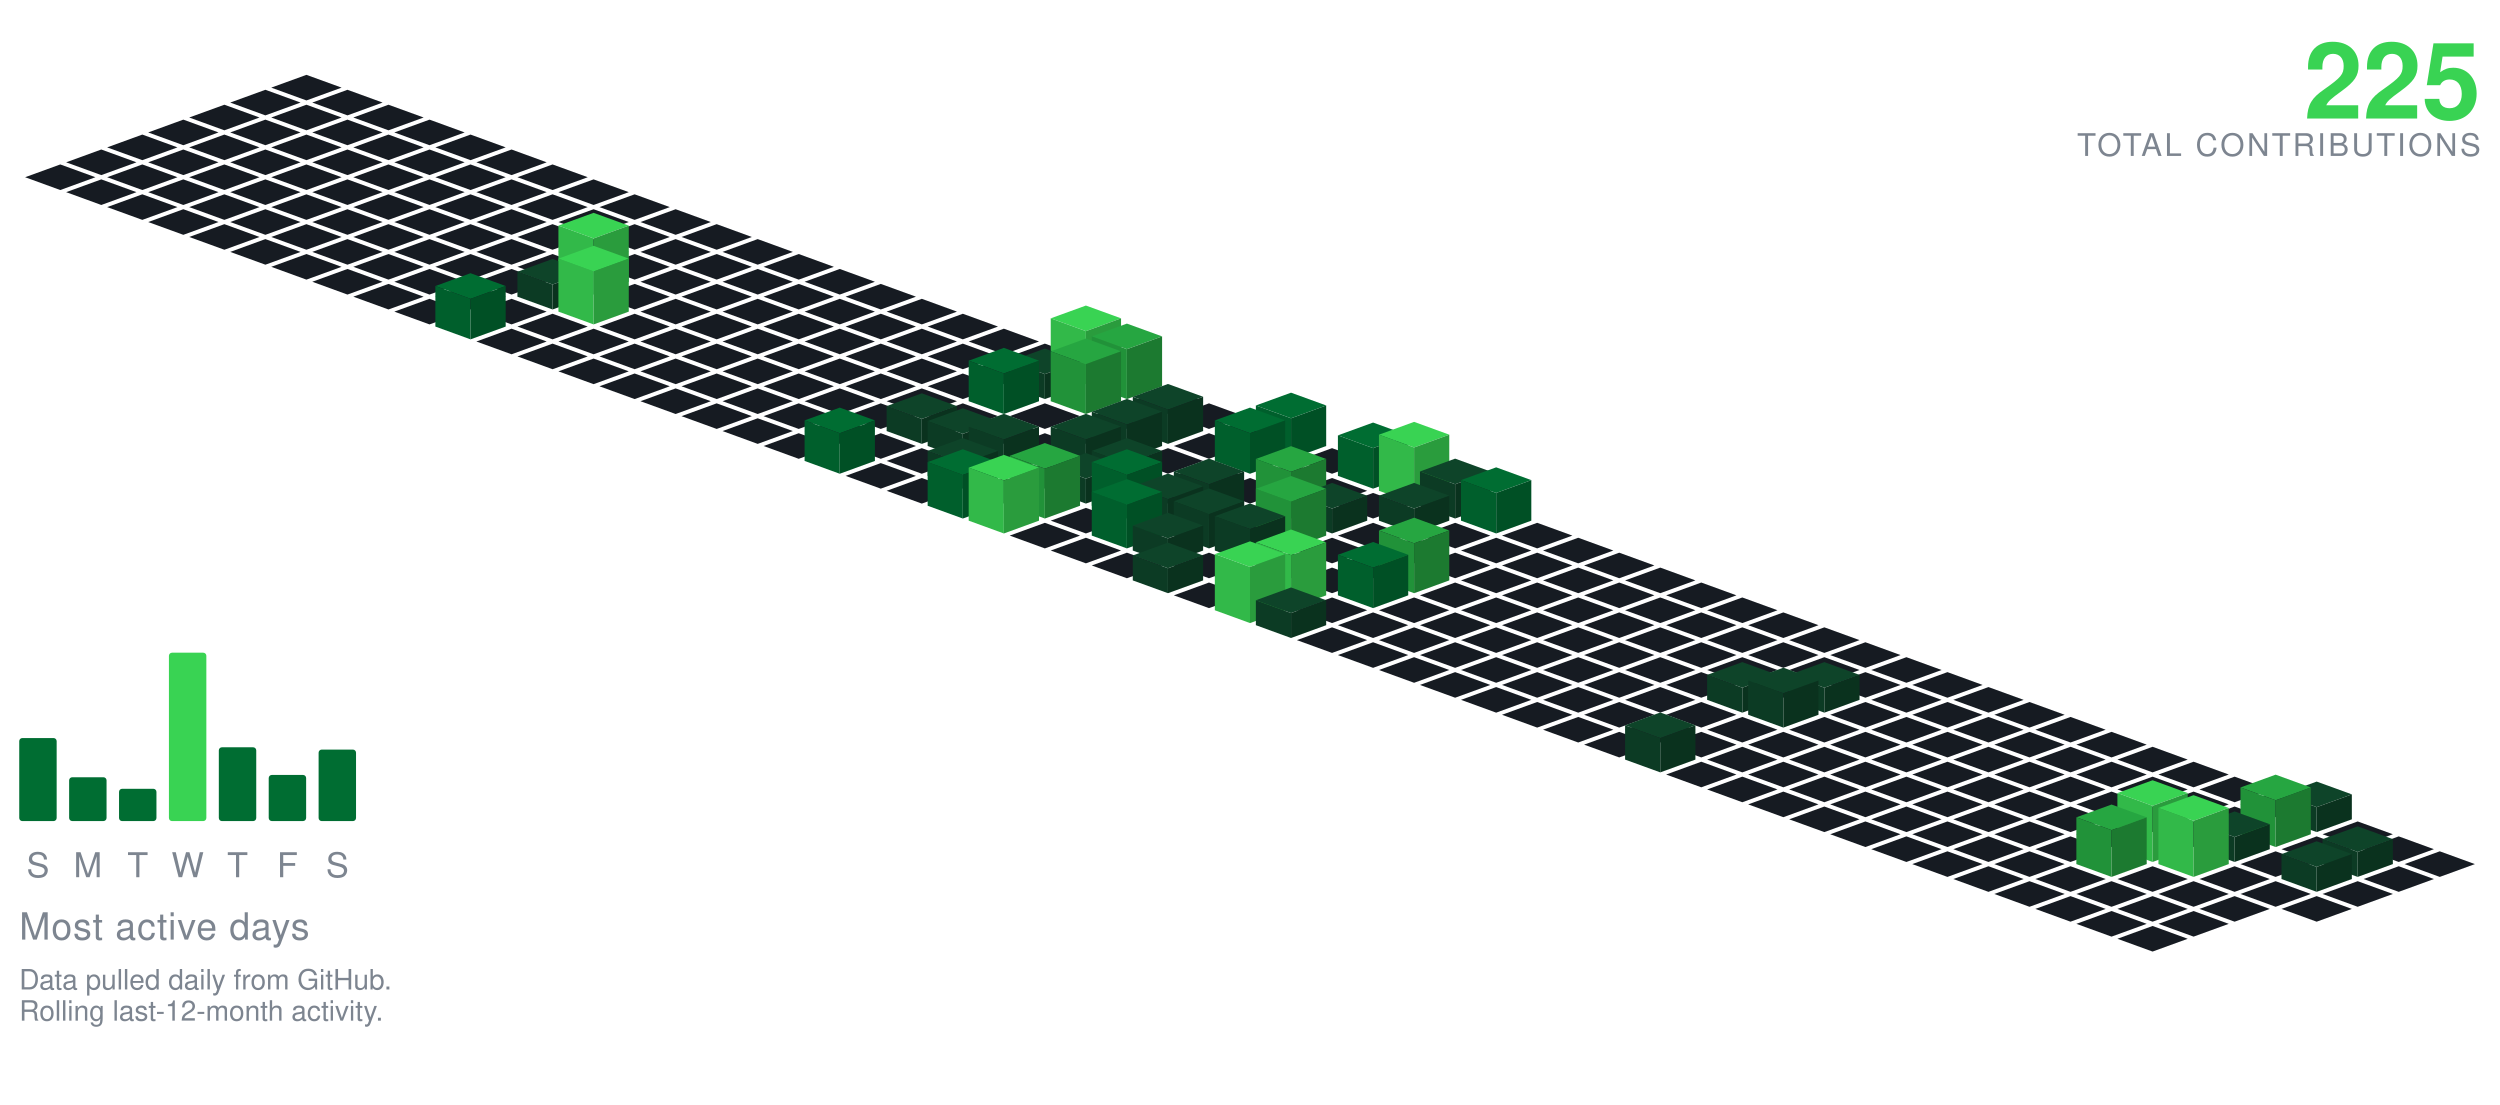
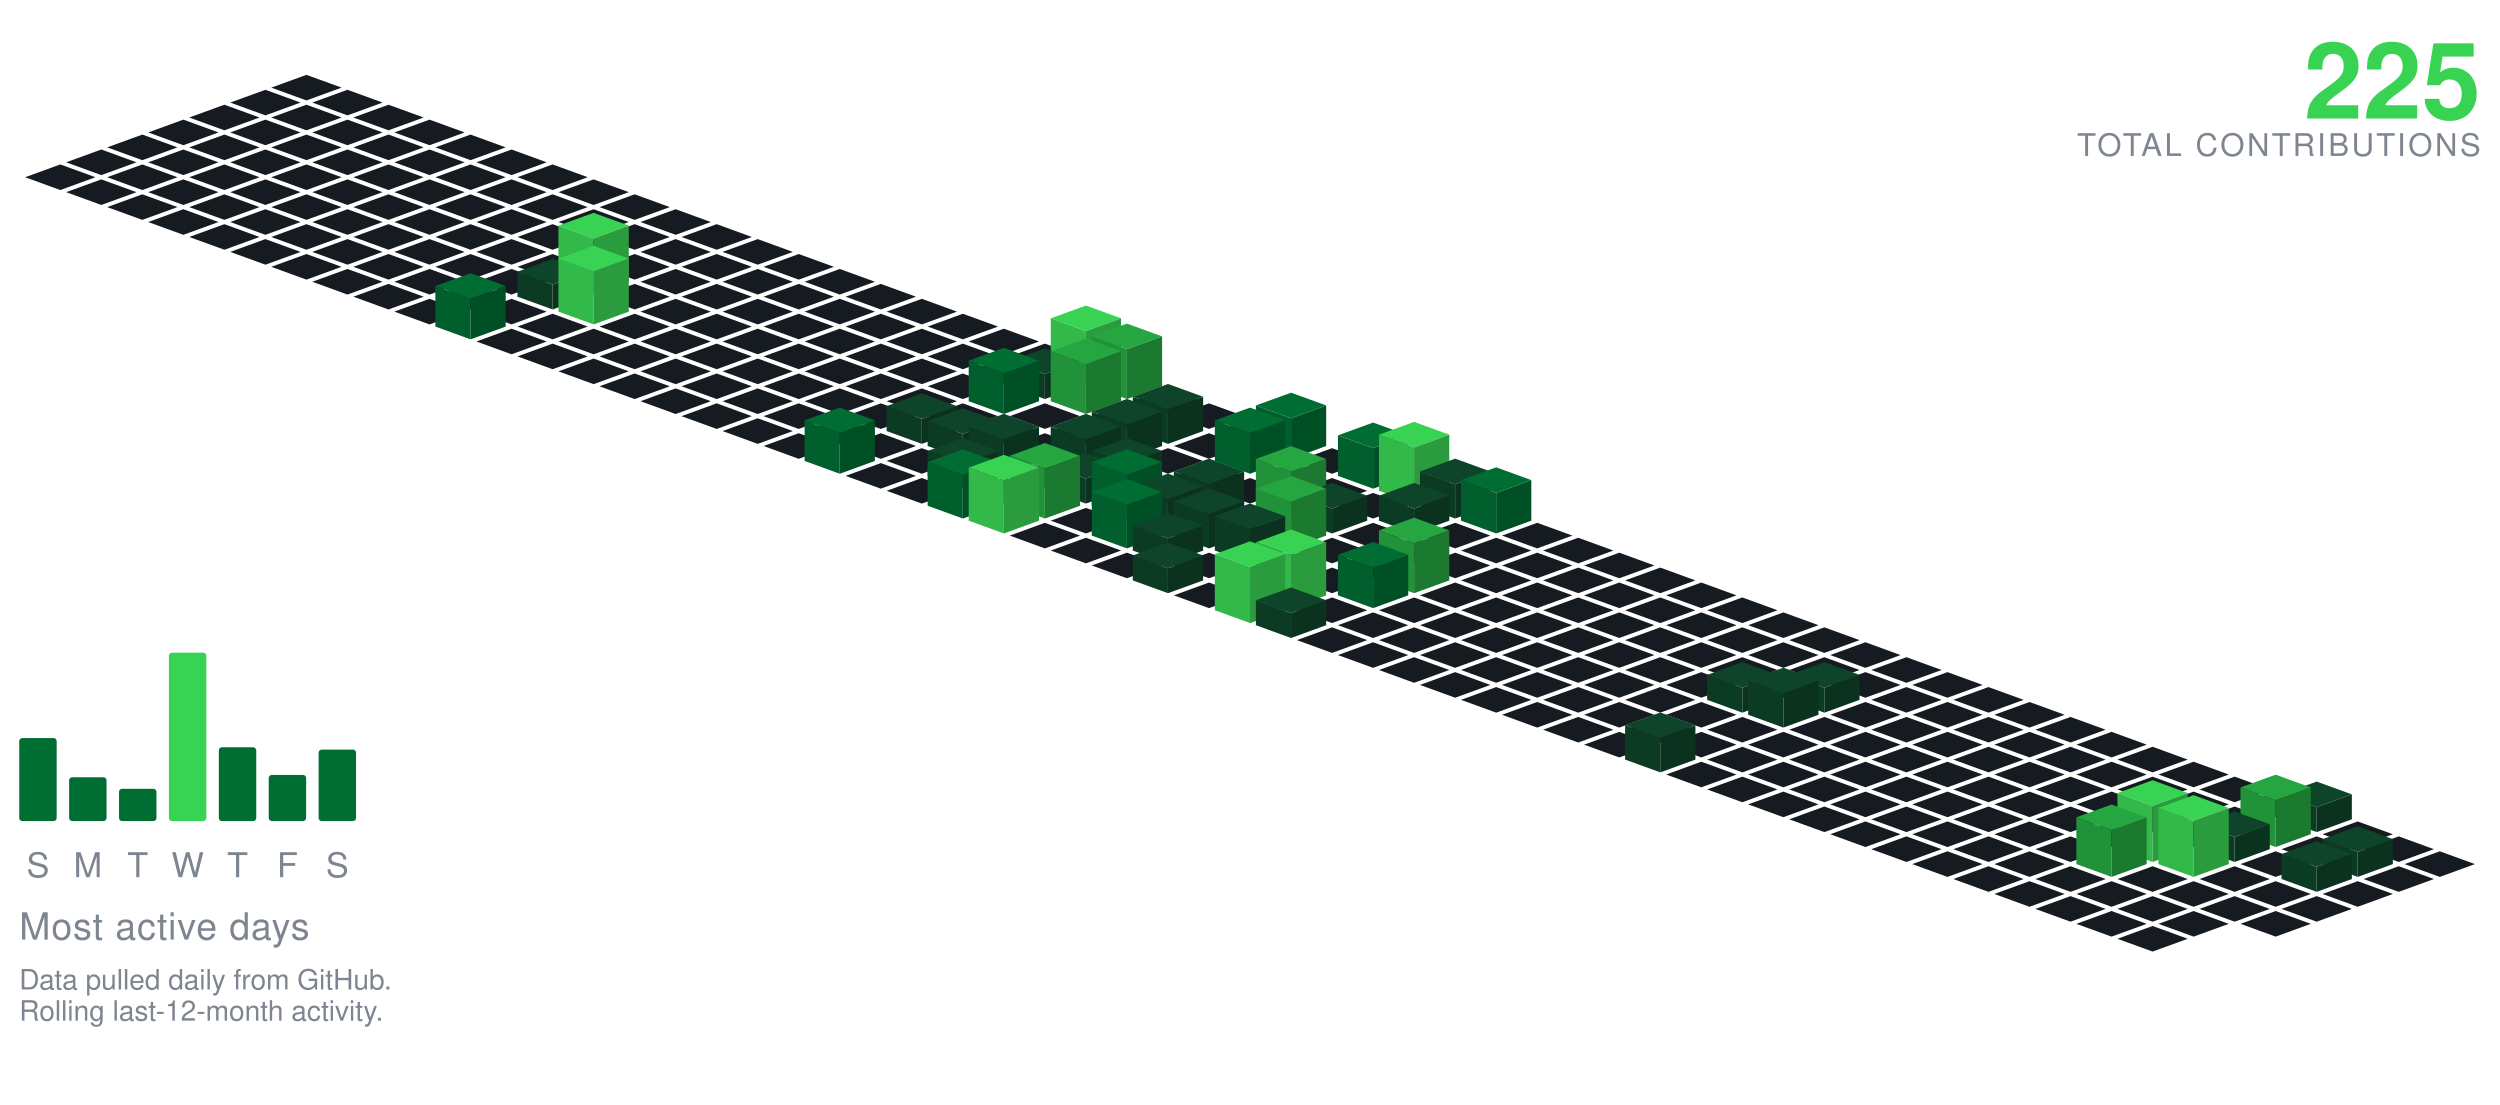
<svg xmlns="http://www.w3.org/2000/svg" viewBox="-98.09 -24.00 801.34 354.30" width="801" height="354">
  <polygon points="0.00,0.00 11.28,4.10 0.00,8.21 -11.28,4.10" fill="#161b22" />
  <polygon points="-13.16,4.79 -1.88,8.89 -13.16,13.00 -24.43,8.89" fill="#161b22" />
  <polygon points="13.16,4.79 24.43,8.89 13.16,13.00 1.88,8.89" fill="#161b22" />
  <polygon points="-26.31,9.58 -15.04,13.68 -26.31,17.79 -37.59,13.68" fill="#161b22" />
  <polygon points="0.00,9.58 11.28,13.68 0.00,17.79 -11.28,13.68" fill="#161b22" />
  <polygon points="26.31,9.58 37.59,13.68 26.31,17.79 15.04,13.68" fill="#161b22" />
  <polygon points="-39.47,14.36 -28.19,18.47 -39.47,22.57 -50.74,18.47" fill="#161b22" />
  <polygon points="-13.16,14.36 -1.88,18.47 -13.16,22.57 -24.43,18.47" fill="#161b22" />
  <polygon points="13.16,14.36 24.43,18.47 13.16,22.57 1.88,18.47" fill="#161b22" />
  <polygon points="39.47,14.36 50.74,18.47 39.47,22.57 28.19,18.47" fill="#161b22" />
  <polygon points="-52.62,19.15 -41.35,23.26 -52.62,27.36 -63.90,23.26" fill="#161b22" />
  <polygon points="-26.31,19.15 -15.04,23.26 -26.31,27.36 -37.59,23.26" fill="#161b22" />
  <polygon points="0.00,19.15 11.28,23.26 0.00,27.36 -11.28,23.26" fill="#161b22" />
  <polygon points="26.31,19.15 37.59,23.26 26.31,27.36 15.04,23.26" fill="#161b22" />
  <polygon points="52.62,19.15 63.90,23.26 52.62,27.36 41.35,23.26" fill="#161b22" />
  <polygon points="-65.78,23.94 -54.50,28.05 -65.78,32.15 -77.05,28.05" fill="#161b22" />
  <polygon points="-39.47,23.94 -28.19,28.05 -39.47,32.15 -50.74,28.05" fill="#161b22" />
  <polygon points="-13.16,23.94 -1.88,28.05 -13.16,32.15 -24.43,28.05" fill="#161b22" />
  <polygon points="13.16,23.94 24.43,28.05 13.16,32.15 1.88,28.05" fill="#161b22" />
  <polygon points="39.47,23.94 50.74,28.05 39.47,32.15 28.19,28.05" fill="#161b22" />
  <polygon points="65.78,23.94 77.05,28.05 65.78,32.15 54.50,28.05" fill="#161b22" />
  <polygon points="-78.93,28.73 -67.66,32.83 -78.93,36.94 -90.21,32.83" fill="#161b22" />
  <polygon points="-52.62,28.73 -41.35,32.83 -52.62,36.94 -63.90,32.83" fill="#161b22" />
  <polygon points="-26.31,28.73 -15.04,32.83 -26.31,36.94 -37.59,32.83" fill="#161b22" />
  <polygon points="0.00,28.73 11.28,32.83 0.00,36.94 -11.28,32.83" fill="#161b22" />
  <polygon points="26.31,28.73 37.59,32.83 26.31,36.94 15.04,32.83" fill="#161b22" />
  <polygon points="52.62,28.73 63.90,32.83 52.62,36.94 41.35,32.83" fill="#161b22" />
  <polygon points="78.93,28.73 90.21,32.83 78.93,36.94 67.66,32.83" fill="#161b22" />
  <polygon points="-65.78,33.52 -54.50,37.62 -65.78,41.73 -77.05,37.62" fill="#161b22" />
  <polygon points="-39.47,33.52 -28.19,37.62 -39.47,41.73 -50.74,37.62" fill="#161b22" />
  <polygon points="-13.16,33.52 -1.88,37.62 -13.16,41.73 -24.43,37.62" fill="#161b22" />
  <polygon points="13.16,33.52 24.43,37.62 13.16,41.73 1.88,37.62" fill="#161b22" />
  <polygon points="39.47,33.52 50.74,37.62 39.47,41.73 28.19,37.62" fill="#161b22" />
  <polygon points="65.78,33.52 77.05,37.62 65.78,41.73 54.50,37.62" fill="#161b22" />
  <polygon points="92.09,33.52 103.37,37.62 92.09,41.73 80.81,37.62" fill="#161b22" />
  <polygon points="-52.62,38.31 -41.35,42.41 -52.62,46.51 -63.90,42.41" fill="#161b22" />
  <polygon points="-26.31,38.31 -15.04,42.41 -26.31,46.51 -37.59,42.41" fill="#161b22" />
  <polygon points="0.00,38.31 11.28,42.41 0.00,46.51 -11.28,42.41" fill="#161b22" />
  <polygon points="26.31,38.31 37.59,42.41 26.31,46.51 15.04,42.41" fill="#161b22" />
  <polygon points="52.62,38.31 63.90,42.41 52.62,46.51 41.35,42.41" fill="#161b22" />
  <polygon points="78.93,38.31 90.21,42.41 78.93,46.51 67.66,42.41" fill="#161b22" />
  <polygon points="105.25,38.31 116.52,42.41 105.25,46.51 93.97,42.41" fill="#161b22" />
  <polygon points="-39.47,43.09 -28.19,47.20 -39.47,51.30 -50.74,47.20" fill="#161b22" />
  <polygon points="-13.16,43.09 -1.88,47.20 -13.16,51.30 -24.43,47.20" fill="#161b22" />
  <polygon points="13.16,43.09 24.43,47.20 13.16,51.30 1.88,47.20" fill="#161b22" />
  <polygon points="39.47,43.09 50.74,47.20 39.47,51.30 28.19,47.20" fill="#161b22" />
  <polygon points="65.78,43.09 77.05,47.20 65.78,51.30 54.50,47.20" fill="#161b22" />
  <polygon points="92.09,43.09 103.37,47.20 92.09,51.30 80.81,47.20" fill="#161b22" />
  <polygon points="118.40,43.09 129.68,47.20 118.40,51.30 107.12,47.20" fill="#161b22" />
  <polygon points="-26.31,47.88 -15.04,51.99 -26.31,56.09 -37.59,51.99" fill="#161b22" />
  <polygon points="0.00,47.88 11.28,51.99 0.00,56.09 -11.28,51.99" fill="#161b22" />
  <polygon points="26.31,47.88 37.59,51.99 26.31,56.09 15.04,51.99" fill="#161b22" />
  <polygon points="52.62,47.88 63.90,51.99 52.62,56.09 41.35,51.99" fill="#161b22" />
  <polygon points="78.93,47.88 90.21,51.99 78.93,56.09 67.66,51.99" fill="#161b22" />
  <polygon points="105.25,47.88 116.52,51.99 105.25,56.09 93.97,51.99" fill="#161b22" />
  <polygon points="131.56,47.88 142.83,51.99 131.56,56.09 120.28,51.99" fill="#161b22" />
  <polygon points="-13.16,52.67 -1.88,56.78 -13.16,60.88 -24.43,56.78" fill="#161b22" />
  <polygon points="13.16,52.67 24.43,56.78 13.16,60.88 1.88,56.78" fill="#161b22" />
  <polygon points="39.47,52.67 50.74,56.78 39.47,60.88 28.19,56.78" fill="#161b22" />
  <polygon points="65.78,52.67 77.05,56.78 65.78,60.88 54.50,56.78" fill="#161b22" />
  <polygon points="92.09,52.67 103.37,56.78 92.09,60.88 80.81,56.78" fill="#161b22" />
  <polygon points="118.40,52.67 129.68,56.78 118.40,60.88 107.12,56.78" fill="#161b22" />
  <polygon points="144.71,52.67 155.99,56.78 144.71,60.88 133.44,56.78" fill="#161b22" />
  <polygon points="0.00,57.46 11.28,61.56 0.00,65.67 -11.28,61.56" fill="#161b22" />
  <polygon points="26.31,57.46 37.59,61.56 26.31,65.67 15.04,61.56" fill="#161b22" />
  <polygon points="52.62,57.46 63.90,61.56 52.62,65.67 41.35,61.56" fill="#161b22" />
  <polygon points="78.93,57.46 90.21,61.56 78.93,65.67 67.66,61.56" fill="#161b22" />
  <polygon points="105.25,57.46 116.52,61.56 105.25,65.67 93.97,61.56" fill="#161b22" />
  <polygon points="131.56,57.46 142.83,61.56 131.56,65.67 120.28,61.56" fill="#161b22" />
  <polygon points="157.87,57.46 169.14,61.56 157.87,65.67 146.59,61.56" fill="#161b22" />
  <polygon points="13.16,62.25 24.43,66.35 13.16,70.46 1.88,66.35" fill="#161b22" />
  <polygon points="39.47,62.25 50.74,66.35 39.47,70.46 28.19,66.35" fill="#161b22" />
  <polygon points="65.78,62.25 77.05,66.35 65.78,70.46 54.50,66.35" fill="#161b22" />
  <polygon points="118.40,62.25 129.68,66.35 118.40,70.46 107.12,66.35" fill="#161b22" />
  <polygon points="144.71,62.25 155.99,66.35 144.71,70.46 133.44,66.35" fill="#161b22" />
  <polygon points="171.02,62.25 182.30,66.35 171.02,70.46 159.75,66.35" fill="#161b22" />
  <polygon points="92.09,44.25 103.37,48.35 92.09,52.46 80.81,48.35" fill="#39d353" />
  <polygon points="80.81,66.35 80.81,48.35 92.09,52.46 92.09,70.46" fill="#32b949" />
  <polygon points="92.09,70.46 92.09,52.46 103.37,48.35 103.37,66.35" fill="#2a9c3d" />
  <polygon points="26.31,67.04 37.59,71.14 26.31,75.24 15.04,71.14" fill="#161b22" />
  <polygon points="52.62,67.04 63.90,71.14 52.62,75.24 41.35,71.14" fill="#161b22" />
  <polygon points="105.25,67.04 116.52,71.14 105.25,75.24 93.97,71.14" fill="#161b22" />
  <polygon points="131.56,67.04 142.83,71.14 131.56,75.24 120.28,71.14" fill="#161b22" />
  <polygon points="157.87,67.04 169.14,71.14 157.87,75.24 146.59,71.14" fill="#161b22" />
  <polygon points="184.18,67.04 195.46,71.14 184.18,75.24 172.90,71.14" fill="#161b22" />
  <polygon points="78.93,59.04 90.21,63.14 78.93,67.24 67.66,63.14" fill="#0e4429" />
  <polygon points="67.66,71.14 67.66,63.14 78.93,67.24 78.93,75.24" fill="#0c3b24" />
  <polygon points="78.93,75.24 78.93,67.24 90.21,63.14 90.21,71.14" fill="#0a321e" />
  <polygon points="39.47,71.82 50.74,75.93 39.47,80.03 28.19,75.93" fill="#161b22" />
  <polygon points="65.78,71.82 77.05,75.93 65.78,80.03 54.50,75.93" fill="#161b22" />
  <polygon points="118.40,71.82 129.68,75.93 118.40,80.03 107.12,75.93" fill="#161b22" />
  <polygon points="144.71,71.82 155.99,75.93 144.71,80.03 133.44,75.93" fill="#161b22" />
  <polygon points="171.02,71.82 182.30,75.93 171.02,80.03 159.75,75.93" fill="#161b22" />
  <polygon points="197.34,71.82 208.61,75.93 197.34,80.03 186.06,75.93" fill="#161b22" />
  <polygon points="92.09,54.82 103.37,58.93 92.09,63.03 80.81,58.93" fill="#39d353" />
  <polygon points="80.81,75.93 80.81,58.93 92.09,63.03 92.09,80.03" fill="#32b949" />
  <polygon points="92.09,80.03 92.09,63.03 103.37,58.93 103.37,75.93" fill="#2a9c3d" />
  <polygon points="78.93,76.61 90.21,80.72 78.93,84.82 67.66,80.72" fill="#161b22" />
  <polygon points="105.25,76.61 116.52,80.72 105.25,84.82 93.97,80.72" fill="#161b22" />
  <polygon points="131.56,76.61 142.83,80.72 131.56,84.82 120.28,80.72" fill="#161b22" />
  <polygon points="157.87,76.61 169.14,80.72 157.87,84.82 146.59,80.72" fill="#161b22" />
  <polygon points="184.18,76.61 195.46,80.72 184.18,84.82 172.90,80.72" fill="#161b22" />
  <polygon points="210.49,76.61 221.77,80.72 210.49,84.82 199.21,80.72" fill="#161b22" />
  <polygon points="52.62,63.61 63.90,67.72 52.62,71.82 41.35,67.72" fill="#006d32" />
  <polygon points="41.35,80.72 41.35,67.72 52.62,71.82 52.62,84.82" fill="#005f2c" />
  <polygon points="52.62,84.82 52.62,71.82 63.90,67.72 63.90,80.72" fill="#005025" />
  <polygon points="65.78,81.40 77.05,85.51 65.78,89.61 54.50,85.51" fill="#161b22" />
  <polygon points="92.09,81.40 103.37,85.51 92.09,89.61 80.81,85.51" fill="#161b22" />
  <polygon points="118.40,81.40 129.68,85.51 118.40,89.61 107.12,85.51" fill="#161b22" />
  <polygon points="144.71,81.40 155.99,85.51 144.71,89.61 133.44,85.51" fill="#161b22" />
  <polygon points="171.02,81.40 182.30,85.51 171.02,89.61 159.75,85.51" fill="#161b22" />
  <polygon points="197.34,81.40 208.61,85.51 197.34,89.61 186.06,85.51" fill="#161b22" />
  <polygon points="223.65,81.40 234.92,85.51 223.65,89.61 212.37,85.51" fill="#161b22" />
  <polygon points="78.93,86.19 90.21,90.29 78.93,94.40 67.66,90.29" fill="#161b22" />
  <polygon points="105.25,86.19 116.52,90.29 105.25,94.40 93.97,90.29" fill="#161b22" />
  <polygon points="131.56,86.19 142.83,90.29 131.56,94.40 120.28,90.29" fill="#161b22" />
  <polygon points="157.87,86.19 169.14,90.29 157.87,94.40 146.59,90.29" fill="#161b22" />
  <polygon points="184.18,86.19 195.46,90.29 184.18,94.40 172.90,90.29" fill="#161b22" />
  <polygon points="210.49,86.19 221.77,90.29 210.49,94.40 199.21,90.29" fill="#161b22" />
  <polygon points="236.80,86.19 248.08,90.29 236.80,94.40 225.53,90.29" fill="#161b22" />
  <polygon points="92.09,90.98 103.37,95.08 92.09,99.19 80.81,95.08" fill="#161b22" />
  <polygon points="118.40,90.98 129.68,95.08 118.40,99.19 107.12,95.08" fill="#161b22" />
  <polygon points="144.71,90.98 155.99,95.08 144.71,99.19 133.44,95.08" fill="#161b22" />
  <polygon points="171.02,90.98 182.30,95.08 171.02,99.19 159.75,95.08" fill="#161b22" />
  <polygon points="197.34,90.98 208.61,95.08 197.34,99.19 186.06,95.08" fill="#161b22" />
  <polygon points="223.65,90.98 234.92,95.08 223.65,99.19 212.37,95.08" fill="#161b22" />
  <polygon points="249.96,73.98 261.23,78.08 249.96,82.19 238.68,78.08" fill="#39d353" />
  <polygon points="238.68,95.08 238.68,78.08 249.96,82.19 249.96,99.19" fill="#32b949" />
  <polygon points="249.96,99.19 249.96,82.19 261.23,78.08 261.23,95.08" fill="#2a9c3d" />
  <polygon points="105.25,95.77 116.52,99.87 105.25,103.97 93.97,99.87" fill="#161b22" />
  <polygon points="131.56,95.77 142.83,99.87 131.56,103.97 120.28,99.87" fill="#161b22" />
  <polygon points="157.87,95.77 169.14,99.87 157.87,103.97 146.59,99.87" fill="#161b22" />
  <polygon points="184.18,95.77 195.46,99.87 184.18,103.97 172.90,99.87" fill="#161b22" />
  <polygon points="210.49,95.77 221.77,99.87 210.49,103.97 199.21,99.87" fill="#161b22" />
  <polygon points="236.80,87.77 248.08,91.87 236.80,95.97 225.53,91.87" fill="#0e4429" />
  <polygon points="225.53,99.87 225.53,91.87 236.80,95.97 236.80,103.97" fill="#0c3b24" />
  <polygon points="236.80,103.97 236.80,95.97 248.08,91.87 248.08,99.87" fill="#0a321e" />
  <polygon points="263.11,79.77 274.39,83.87 263.11,87.97 251.84,83.87" fill="#26a641" />
  <polygon points="251.84,99.87 251.84,83.87 263.11,87.97 263.11,103.97" fill="#219239" />
  <polygon points="263.11,103.97 263.11,87.97 274.39,83.87 274.39,99.87" fill="#1c7a30" />
  <polygon points="118.40,100.55 129.68,104.66 118.40,108.76 107.12,104.66" fill="#161b22" />
  <polygon points="144.71,100.55 155.99,104.66 144.71,108.76 133.44,104.66" fill="#161b22" />
  <polygon points="171.02,100.55 182.30,104.66 171.02,108.76 159.75,104.66" fill="#161b22" />
  <polygon points="197.34,100.55 208.61,104.66 197.34,108.76 186.06,104.66" fill="#161b22" />
  <polygon points="276.27,100.55 287.55,104.66 276.27,108.76 264.99,104.66" fill="#161b22" />
  <polygon points="223.65,87.55 234.92,91.66 223.65,95.76 212.37,91.66" fill="#006d32" />
  <polygon points="212.37,104.66 212.37,91.66 223.65,95.76 223.65,108.76" fill="#005f2c" />
  <polygon points="223.65,108.76 223.65,95.76 234.92,91.66 234.92,104.66" fill="#005025" />
  <polygon points="249.96,84.55 261.23,88.66 249.96,92.76 238.68,88.66" fill="#26a641" />
  <polygon points="238.68,104.66 238.68,88.66 249.96,92.76 249.96,108.76" fill="#219239" />
  <polygon points="249.96,108.76 249.96,92.76 261.23,88.66 261.23,104.66" fill="#1c7a30" />
  <polygon points="131.56,105.34 142.83,109.45 131.56,113.55 120.28,109.45" fill="#161b22" />
  <polygon points="157.87,105.34 169.14,109.45 157.87,113.55 146.59,109.45" fill="#161b22" />
  <polygon points="184.18,105.34 195.46,109.45 184.18,113.55 172.90,109.45" fill="#161b22" />
  <polygon points="210.49,105.34 221.77,109.45 210.49,113.55 199.21,109.45" fill="#161b22" />
  <polygon points="236.80,105.34 248.08,109.45 236.80,113.55 225.53,109.45" fill="#161b22" />
  <polygon points="263.11,105.34 274.39,109.45 263.11,113.55 251.84,109.45" fill="#161b22" />
  <polygon points="289.43,105.34 300.70,109.45 289.43,113.55 278.15,109.45" fill="#161b22" />
  <polygon points="144.71,110.13 155.99,114.23 144.71,118.34 133.44,114.23" fill="#161b22" />
  <polygon points="171.02,110.13 182.30,114.23 171.02,118.34 159.75,114.23" fill="#161b22" />
  <polygon points="223.65,110.13 234.92,114.23 223.65,118.34 212.37,114.23" fill="#161b22" />
  <polygon points="249.96,110.13 261.23,114.23 249.96,118.34 238.68,114.23" fill="#161b22" />
  <polygon points="302.58,110.13 313.86,114.23 302.58,118.34 291.30,114.23" fill="#161b22" />
  <polygon points="197.34,102.13 208.61,106.23 197.34,110.34 186.06,106.23" fill="#0e4429" />
  <polygon points="186.06,114.23 186.06,106.23 197.34,110.34 197.34,118.34" fill="#0c3b24" />
  <polygon points="197.34,118.34 197.34,110.34 208.61,106.23 208.61,114.23" fill="#0a321e" />
  <polygon points="276.27,99.13 287.55,103.23 276.27,107.34 264.99,103.23" fill="#0e4429" />
  <polygon points="264.99,114.23 264.99,103.23 276.27,107.34 276.27,118.34" fill="#0c3b24" />
  <polygon points="276.27,118.34 276.27,107.34 287.55,103.23 287.55,114.23" fill="#0a321e" />
  <polygon points="157.87,114.92 169.14,119.02 157.87,123.13 146.59,119.02" fill="#161b22" />
  <polygon points="184.18,114.92 195.46,119.02 184.18,123.13 172.90,119.02" fill="#161b22" />
  <polygon points="236.80,114.92 248.08,119.02 236.80,123.13 225.53,119.02" fill="#161b22" />
  <polygon points="289.43,114.92 300.70,119.02 289.43,123.13 278.15,119.02" fill="#161b22" />
  <polygon points="210.49,106.92 221.77,111.02 210.49,115.13 199.21,111.02" fill="#0e4429" />
  <polygon points="199.21,119.02 199.21,111.02 210.49,115.13 210.49,123.13" fill="#0c3b24" />
  <polygon points="210.49,123.13 210.49,115.13 221.77,111.02 221.77,119.02" fill="#0a321e" />
  <polygon points="263.11,103.92 274.39,108.02 263.11,112.13 251.84,108.02" fill="#0e4429" />
  <polygon points="251.84,119.02 251.84,108.02 263.11,112.13 263.11,123.13" fill="#0c3b24" />
  <polygon points="263.11,123.13 263.11,112.13 274.39,108.02 274.39,119.02" fill="#0a321e" />
  <polygon points="315.74,101.92 327.01,106.02 315.74,110.13 304.46,106.02" fill="#006d32" />
  <polygon points="304.46,119.02 304.46,106.02 315.74,110.13 315.74,123.13" fill="#005f2c" />
  <polygon points="315.74,123.13 315.74,110.13 327.01,106.02 327.01,119.02" fill="#005025" />
  <polygon points="197.34,119.71 208.61,123.81 197.34,127.92 186.06,123.81" fill="#161b22" />
  <polygon points="276.27,119.71 287.55,123.81 276.27,127.92 264.99,123.81" fill="#161b22" />
  <polygon points="328.89,119.71 340.17,123.81 328.89,127.92 317.62,123.81" fill="#161b22" />
  <polygon points="223.65,108.71 234.92,112.81 223.65,116.92 212.37,112.81" fill="#0e4429" />
  <polygon points="212.37,123.81 212.37,112.81 223.65,116.92 223.65,127.92" fill="#0c3b24" />
  <polygon points="223.65,127.92 223.65,116.92 234.92,112.81 234.92,123.81" fill="#0a321e" />
  <polygon points="249.96,108.71 261.23,112.81 249.96,116.92 238.68,112.81" fill="#0e4429" />
  <polygon points="238.68,123.81 238.68,112.81 249.96,116.92 249.96,127.92" fill="#0c3b24" />
  <polygon points="249.96,127.92 249.96,116.92 261.23,112.81 261.23,123.81" fill="#0a321e" />
  <polygon points="171.02,106.71 182.30,110.81 171.02,114.92 159.75,110.81" fill="#006d32" />
  <polygon points="159.75,123.81 159.75,110.81 171.02,114.92 171.02,127.92" fill="#005f2c" />
  <polygon points="171.02,127.92 171.02,114.92 182.30,110.81 182.30,123.81" fill="#005025" />
  <polygon points="302.58,106.71 313.86,110.81 302.58,114.92 291.30,110.81" fill="#006d32" />
  <polygon points="291.30,123.81 291.30,110.81 302.58,114.92 302.58,127.92" fill="#005f2c" />
  <polygon points="302.58,127.92 302.58,114.92 313.86,110.81 313.86,123.81" fill="#005025" />
  <polygon points="184.18,124.50 195.46,128.60 184.18,132.70 172.90,128.60" fill="#161b22" />
  <polygon points="236.80,124.50 248.08,128.60 236.80,132.70 225.53,128.60" fill="#161b22" />
  <polygon points="289.43,124.50 300.70,128.60 289.43,132.70 278.15,128.60" fill="#161b22" />
  <polygon points="315.74,124.50 327.01,128.60 315.74,132.70 304.46,128.60" fill="#161b22" />
  <polygon points="210.49,116.50 221.77,120.60 210.49,124.70 199.21,120.60" fill="#0e4429" />
  <polygon points="199.21,128.60 199.21,120.60 210.49,124.70 210.49,132.70" fill="#0c3b24" />
  <polygon points="210.49,132.70 210.49,124.70 221.77,120.60 221.77,128.60" fill="#0a321e" />
  <polygon points="263.11,116.50 274.39,120.60 263.11,124.70 251.84,120.60" fill="#0e4429" />
  <polygon points="251.84,128.60 251.84,120.60 263.11,124.70 263.11,132.70" fill="#0c3b24" />
  <polygon points="263.11,132.70 263.11,124.70 274.39,120.60 274.39,128.60" fill="#0a321e" />
  <polygon points="342.05,111.50 353.32,115.60 342.05,119.70 330.77,115.60" fill="#006d32" />
  <polygon points="330.77,128.60 330.77,115.60 342.05,119.70 342.05,132.70" fill="#005f2c" />
  <polygon points="342.05,132.70 342.05,119.70 353.32,115.60 353.32,128.60" fill="#005025" />
  <polygon points="197.34,129.28 208.61,133.39 197.34,137.49 186.06,133.39" fill="#161b22" />
  <polygon points="223.65,129.28 234.92,133.39 223.65,137.49 212.37,133.39" fill="#161b22" />
  <polygon points="276.27,129.28 287.55,133.39 276.27,137.49 264.99,133.39" fill="#161b22" />
  <polygon points="302.58,129.28 313.86,133.39 302.58,137.49 291.30,133.39" fill="#161b22" />
  <polygon points="328.89,129.28 340.17,133.39 328.89,137.49 317.62,133.39" fill="#161b22" />
  <polygon points="249.96,121.28 261.23,125.39 249.96,129.49 238.68,125.39" fill="#0e4429" />
  <polygon points="238.68,133.39 238.68,125.39 249.96,129.49 249.96,137.49" fill="#0c3b24" />
  <polygon points="249.96,137.49 249.96,129.49 261.23,125.39 261.23,133.39" fill="#0a321e" />
  <polygon points="355.20,111.28 366.48,115.39 355.20,119.49 343.93,115.39" fill="#39d353" />
  <polygon points="343.93,133.39 343.93,115.39 355.20,119.49 355.20,137.49" fill="#32b949" />
  <polygon points="355.20,137.49 355.20,119.49 366.48,115.39 366.48,133.39" fill="#2a9c3d" />
  <polygon points="342.05,134.07 353.32,138.18 342.05,142.28 330.77,138.18" fill="#161b22" />
  <polygon points="289.43,123.07 300.70,127.18 289.43,131.28 278.15,127.18" fill="#0e4429" />
  <polygon points="278.15,138.18 278.15,127.18 289.43,131.28 289.43,142.28" fill="#0c3b24" />
  <polygon points="289.43,142.28 289.43,131.28 300.70,127.18 300.70,138.18" fill="#0a321e" />
  <polygon points="368.36,123.07 379.64,127.18 368.36,131.28 357.08,127.18" fill="#0e4429" />
  <polygon points="357.08,138.18 357.08,127.18 368.36,131.28 368.36,142.28" fill="#0c3b24" />
  <polygon points="368.36,142.28 368.36,131.28 379.64,127.18 379.64,138.18" fill="#0a321e" />
  <polygon points="210.49,120.07 221.77,124.18 210.49,128.28 199.21,124.18" fill="#006d32" />
  <polygon points="199.21,138.18 199.21,124.18 210.49,128.28 210.49,142.28" fill="#005f2c" />
  <polygon points="210.49,142.28 210.49,128.28 221.77,124.18 221.77,138.18" fill="#005025" />
  <polygon points="263.11,120.07 274.39,124.18 263.11,128.28 251.84,124.18" fill="#006d32" />
  <polygon points="251.84,138.18 251.84,124.18 263.11,128.28 263.11,142.28" fill="#005f2c" />
  <polygon points="263.11,142.28 263.11,128.28 274.39,124.18 274.39,138.18" fill="#005025" />
  <polygon points="236.80,118.07 248.08,122.18 236.80,126.28 225.53,122.18" fill="#26a641" />
  <polygon points="225.53,138.18 225.53,122.18 236.80,126.28 236.80,142.28" fill="#219239" />
  <polygon points="236.80,142.28 236.80,126.28 248.08,122.18 248.08,138.18" fill="#1c7a30" />
  <polygon points="315.74,119.07 327.01,123.18 315.74,127.28 304.46,123.18" fill="#26a641" />
  <polygon points="304.46,138.18 304.46,123.18 315.74,127.28 315.74,142.28" fill="#219239" />
  <polygon points="315.74,142.28 315.74,127.28 327.01,123.18 327.01,138.18" fill="#1c7a30" />
  <polygon points="249.96,138.86 261.23,142.96 249.96,147.07 238.68,142.96" fill="#161b22" />
  <polygon points="302.58,138.86 313.86,142.96 302.58,147.07 291.30,142.96" fill="#161b22" />
  <polygon points="276.27,127.86 287.55,131.96 276.27,136.07 264.99,131.96" fill="#0e4429" />
  <polygon points="264.99,142.96 264.99,131.96 276.27,136.07 276.27,147.07" fill="#0c3b24" />
  <polygon points="276.27,147.07 276.27,136.07 287.55,131.96 287.55,142.96" fill="#0a321e" />
  <polygon points="328.89,130.86 340.17,134.96 328.89,139.07 317.62,134.96" fill="#0e4429" />
  <polygon points="317.62,142.96 317.62,134.96 328.89,139.07 328.89,147.07" fill="#0c3b24" />
  <polygon points="328.89,147.07 328.89,139.07 340.17,134.96 340.17,142.96" fill="#0a321e" />
  <polygon points="355.20,130.86 366.48,134.96 355.20,139.07 343.93,134.96" fill="#0e4429" />
  <polygon points="343.93,142.96 343.93,134.96 355.20,139.07 355.20,147.07" fill="#0c3b24" />
  <polygon points="355.20,147.07 355.20,139.07 366.48,134.96 366.48,142.96" fill="#0a321e" />
  <polygon points="381.52,125.86 392.79,129.96 381.52,134.07 370.24,129.96" fill="#006d32" />
  <polygon points="370.24,142.96 370.24,129.96 381.52,134.07 381.52,147.07" fill="#005f2c" />
  <polygon points="381.52,147.07 381.52,134.07 392.79,129.96 392.79,142.96" fill="#005025" />
  <polygon points="223.65,121.86 234.92,125.96 223.65,130.07 212.37,125.96" fill="#39d353" />
  <polygon points="212.37,142.96 212.37,125.96 223.65,130.07 223.65,147.07" fill="#32b949" />
  <polygon points="223.65,147.07 223.65,130.07 234.92,125.96 234.92,142.96" fill="#2a9c3d" />
  <polygon points="236.80,143.65 248.08,147.75 236.80,151.86 225.53,147.75" fill="#161b22" />
  <polygon points="342.05,143.65 353.32,147.75 342.05,151.86 330.77,147.75" fill="#161b22" />
  <polygon points="368.36,143.65 379.64,147.75 368.36,151.86 357.08,147.75" fill="#161b22" />
  <polygon points="394.67,143.65 405.95,147.75 394.67,151.86 383.39,147.75" fill="#161b22" />
  <polygon points="289.43,132.65 300.70,136.75 289.43,140.86 278.15,136.75" fill="#0e4429" />
  <polygon points="278.15,147.75 278.15,136.75 289.43,140.86 289.43,151.86" fill="#0c3b24" />
  <polygon points="289.43,151.86 289.43,140.86 300.70,136.75 300.70,147.75" fill="#0a321e" />
  <polygon points="263.11,129.65 274.39,133.75 263.11,137.86 251.84,133.75" fill="#006d32" />
  <polygon points="251.84,147.75 251.84,133.75 263.11,137.86 263.11,151.86" fill="#005f2c" />
  <polygon points="263.11,151.86 263.11,137.86 274.39,133.75 274.39,147.75" fill="#005025" />
  <polygon points="315.74,128.65 327.01,132.75 315.74,136.86 304.46,132.75" fill="#26a641" />
  <polygon points="304.46,147.75 304.46,132.75 315.74,136.86 315.74,151.86" fill="#219239" />
  <polygon points="315.74,151.86 315.74,136.86 327.01,132.75 327.01,147.75" fill="#1c7a30" />
  <polygon points="249.96,148.44 261.23,152.54 249.96,156.65 238.68,152.54" fill="#161b22" />
  <polygon points="328.89,148.44 340.17,152.54 328.89,156.65 317.62,152.54" fill="#161b22" />
  <polygon points="355.20,148.44 366.48,152.54 355.20,156.65 343.93,152.54" fill="#161b22" />
  <polygon points="381.52,148.44 392.79,152.54 381.52,156.65 370.24,152.54" fill="#161b22" />
  <polygon points="407.83,148.44 419.10,152.54 407.83,156.65 396.55,152.54" fill="#161b22" />
  <polygon points="276.27,140.44 287.55,144.54 276.27,148.65 264.99,144.54" fill="#0e4429" />
  <polygon points="264.99,152.54 264.99,144.54 276.27,148.65 276.27,156.65" fill="#0c3b24" />
  <polygon points="276.27,156.65 276.27,148.65 287.55,144.54 287.55,152.54" fill="#0a321e" />
  <polygon points="302.58,137.44 313.86,141.54 302.58,145.65 291.30,141.54" fill="#0e4429" />
  <polygon points="291.30,152.54 291.30,141.54 302.58,145.65 302.58,156.65" fill="#0c3b24" />
  <polygon points="302.58,156.65 302.58,145.65 313.86,141.54 313.86,152.54" fill="#0a321e" />
  <polygon points="263.11,153.23 274.39,157.33 263.11,161.43 251.84,157.33" fill="#161b22" />
  <polygon points="289.43,153.23 300.70,157.33 289.43,161.43 278.15,157.33" fill="#161b22" />
  <polygon points="315.74,153.23 327.01,157.33 315.74,161.43 304.46,157.33" fill="#161b22" />
  <polygon points="342.05,153.23 353.32,157.33 342.05,161.43 330.77,157.33" fill="#161b22" />
  <polygon points="368.36,153.23 379.64,157.33 368.36,161.43 357.08,157.33" fill="#161b22" />
  <polygon points="394.67,153.23 405.95,157.33 394.67,161.43 383.39,157.33" fill="#161b22" />
  <polygon points="420.98,153.23 432.26,157.33 420.98,161.43 409.71,157.33" fill="#161b22" />
  <polygon points="302.58,158.01 313.86,162.12 302.58,166.22 291.30,162.12" fill="#161b22" />
  <polygon points="328.89,158.01 340.17,162.12 328.89,166.22 317.62,162.12" fill="#161b22" />
  <polygon points="381.52,158.01 392.79,162.12 381.52,166.22 370.24,162.12" fill="#161b22" />
  <polygon points="407.83,158.01 419.10,162.12 407.83,166.22 396.55,162.12" fill="#161b22" />
  <polygon points="434.14,158.01 445.41,162.12 434.14,166.22 422.86,162.12" fill="#161b22" />
  <polygon points="276.27,150.01 287.55,154.12 276.27,158.22 264.99,154.12" fill="#0e4429" />
  <polygon points="264.99,162.12 264.99,154.12 276.27,158.22 276.27,166.22" fill="#0c3b24" />
  <polygon points="276.27,166.22 276.27,158.22 287.55,154.12 287.55,162.12" fill="#0a321e" />
  <polygon points="355.20,142.01 366.48,146.12 355.20,150.22 343.93,146.12" fill="#26a641" />
  <polygon points="343.93,162.12 343.93,146.12 355.20,150.22 355.20,166.22" fill="#219239" />
  <polygon points="355.20,166.22 355.20,150.22 366.48,146.12 366.48,162.12" fill="#1c7a30" />
  <polygon points="289.43,162.80 300.70,166.91 289.43,171.01 278.15,166.91" fill="#161b22" />
  <polygon points="368.36,162.80 379.64,166.91 368.36,171.01 357.08,166.91" fill="#161b22" />
  <polygon points="394.67,162.80 405.95,166.91 394.67,171.01 383.39,166.91" fill="#161b22" />
  <polygon points="420.98,162.80 432.26,166.91 420.98,171.01 409.71,166.91" fill="#161b22" />
  <polygon points="447.29,162.80 458.57,166.91 447.29,171.01 436.02,166.91" fill="#161b22" />
  <polygon points="342.05,149.80 353.32,153.91 342.05,158.01 330.77,153.91" fill="#006d32" />
  <polygon points="330.77,166.91 330.77,153.91 342.05,158.01 342.05,171.01" fill="#005f2c" />
  <polygon points="342.05,171.01 342.05,158.01 353.32,153.91 353.32,166.91" fill="#005025" />
  <polygon points="315.74,145.80 327.01,149.91 315.74,154.01 304.46,149.91" fill="#39d353" />
  <polygon points="304.46,166.91 304.46,149.91 315.74,154.01 315.74,171.01" fill="#32b949" />
  <polygon points="315.74,171.01 315.74,154.01 327.01,149.91 327.01,166.91" fill="#2a9c3d" />
  <polygon points="328.89,167.59 340.17,171.69 328.89,175.80 317.62,171.69" fill="#161b22" />
  <polygon points="355.20,167.59 366.48,171.69 355.20,175.80 343.93,171.69" fill="#161b22" />
  <polygon points="381.52,167.59 392.79,171.69 381.52,175.80 370.24,171.69" fill="#161b22" />
  <polygon points="407.83,167.59 419.10,171.69 407.83,175.80 396.55,171.69" fill="#161b22" />
  <polygon points="434.14,167.59 445.41,171.69 434.14,175.80 422.86,171.69" fill="#161b22" />
  <polygon points="460.45,167.59 471.73,171.69 460.45,175.80 449.17,171.69" fill="#161b22" />
  <polygon points="302.58,149.59 313.86,153.69 302.58,157.80 291.30,153.69" fill="#39d353" />
  <polygon points="291.30,171.69 291.30,153.69 302.58,157.80 302.58,175.80" fill="#32b949" />
  <polygon points="302.58,175.80 302.58,157.80 313.86,153.69 313.86,171.69" fill="#2a9c3d" />
  <polygon points="342.05,172.38 353.32,176.48 342.05,180.59 330.77,176.48" fill="#161b22" />
  <polygon points="368.36,172.38 379.64,176.48 368.36,180.59 357.08,176.48" fill="#161b22" />
  <polygon points="394.67,172.38 405.95,176.48 394.67,180.59 383.39,176.48" fill="#161b22" />
  <polygon points="420.98,172.38 432.26,176.48 420.98,180.59 409.71,176.48" fill="#161b22" />
  <polygon points="447.29,172.38 458.57,176.48 447.29,180.59 436.02,176.48" fill="#161b22" />
  <polygon points="473.61,172.38 484.88,176.48 473.61,180.59 462.33,176.48" fill="#161b22" />
  <polygon points="315.74,164.38 327.01,168.48 315.74,172.59 304.46,168.48" fill="#0e4429" />
  <polygon points="304.46,176.48 304.46,168.48 315.74,172.59 315.74,180.59" fill="#0c3b24" />
  <polygon points="315.74,180.59 315.74,172.59 327.01,168.48 327.01,176.48" fill="#0a321e" />
  <polygon points="328.89,177.17 340.17,181.27 328.89,185.37 317.62,181.27" fill="#161b22" />
  <polygon points="355.20,177.17 366.48,181.27 355.20,185.37 343.93,181.27" fill="#161b22" />
  <polygon points="381.52,177.17 392.79,181.27 381.52,185.37 370.24,181.27" fill="#161b22" />
  <polygon points="407.83,177.17 419.10,181.27 407.83,185.37 396.55,181.27" fill="#161b22" />
  <polygon points="434.14,177.17 445.41,181.27 434.14,185.37 422.86,181.27" fill="#161b22" />
  <polygon points="460.45,177.17 471.73,181.27 460.45,185.37 449.17,181.27" fill="#161b22" />
  <polygon points="486.76,177.17 498.04,181.27 486.76,185.37 475.48,181.27" fill="#161b22" />
  <polygon points="342.05,181.95 353.32,186.06 342.05,190.16 330.77,186.06" fill="#161b22" />
  <polygon points="368.36,181.95 379.64,186.06 368.36,190.16 357.08,186.06" fill="#161b22" />
  <polygon points="394.67,181.95 405.95,186.06 394.67,190.16 383.39,186.06" fill="#161b22" />
  <polygon points="420.98,181.95 432.26,186.06 420.98,190.16 409.71,186.06" fill="#161b22" />
  <polygon points="447.29,181.95 458.57,186.06 447.29,190.16 436.02,186.06" fill="#161b22" />
  <polygon points="473.61,181.95 484.88,186.06 473.61,190.16 462.33,186.06" fill="#161b22" />
  <polygon points="499.92,181.95 511.19,186.06 499.92,190.16 488.64,186.06" fill="#161b22" />
  <polygon points="355.20,186.74 366.48,190.85 355.20,194.95 343.93,190.85" fill="#161b22" />
  <polygon points="381.52,186.74 392.79,190.85 381.52,194.95 370.24,190.85" fill="#161b22" />
  <polygon points="407.83,186.74 419.10,190.85 407.83,194.95 396.55,190.85" fill="#161b22" />
  <polygon points="434.14,186.74 445.41,190.85 434.14,194.95 422.86,190.85" fill="#161b22" />
  <polygon points="460.45,186.74 471.73,190.85 460.45,194.95 449.17,190.85" fill="#161b22" />
  <polygon points="486.76,186.74 498.04,190.85 486.76,194.95 475.48,190.85" fill="#161b22" />
  <polygon points="513.07,186.74 524.35,190.85 513.07,194.95 501.80,190.85" fill="#161b22" />
  <polygon points="368.36,191.53 379.64,195.64 368.36,199.74 357.08,195.64" fill="#161b22" />
  <polygon points="394.67,191.53 405.95,195.64 394.67,199.74 383.39,195.64" fill="#161b22" />
  <polygon points="420.98,191.53 432.26,195.64 420.98,199.74 409.71,195.64" fill="#161b22" />
  <polygon points="447.29,191.53 458.57,195.64 447.29,199.74 436.02,195.64" fill="#161b22" />
  <polygon points="473.61,191.53 484.88,195.64 473.61,199.74 462.33,195.64" fill="#161b22" />
  <polygon points="499.92,191.53 511.19,195.64 499.92,199.74 488.64,195.64" fill="#161b22" />
  <polygon points="526.23,191.53 537.50,195.64 526.23,199.74 514.95,195.64" fill="#161b22" />
  <polygon points="381.52,196.32 392.79,200.42 381.52,204.53 370.24,200.42" fill="#161b22" />
  <polygon points="407.83,196.32 419.10,200.42 407.83,204.53 396.55,200.42" fill="#161b22" />
  <polygon points="434.14,196.32 445.41,200.42 434.14,204.53 422.86,200.42" fill="#161b22" />
  <polygon points="513.07,196.32 524.35,200.42 513.07,204.53 501.80,200.42" fill="#161b22" />
  <polygon points="539.38,196.32 550.66,200.42 539.38,204.53 528.11,200.42" fill="#161b22" />
  <polygon points="460.45,188.32 471.73,192.42 460.45,196.53 449.17,192.42" fill="#0e4429" />
  <polygon points="449.17,200.42 449.17,192.42 460.45,196.53 460.45,204.53" fill="#0c3b24" />
  <polygon points="460.45,204.53 460.45,196.53 471.73,192.42 471.73,200.42" fill="#0a321e" />
  <polygon points="486.76,188.32 498.04,192.42 486.76,196.53 475.48,192.42" fill="#0e4429" />
  <polygon points="475.48,200.42 475.48,192.42 486.76,196.53 486.76,204.53" fill="#0c3b24" />
  <polygon points="486.76,204.53 486.76,196.53 498.04,192.42 498.04,200.42" fill="#0a321e" />
  <polygon points="394.67,201.11 405.95,205.21 394.67,209.32 383.39,205.21" fill="#161b22" />
  <polygon points="420.98,201.11 432.26,205.21 420.98,209.32 409.71,205.21" fill="#161b22" />
  <polygon points="447.29,201.11 458.57,205.21 447.29,209.32 436.02,205.21" fill="#161b22" />
  <polygon points="499.92,201.11 511.19,205.21 499.92,209.32 488.64,205.21" fill="#161b22" />
  <polygon points="526.23,201.11 537.50,205.21 526.23,209.32 514.95,205.21" fill="#161b22" />
  <polygon points="552.54,201.11 563.82,205.21 552.54,209.32 541.26,205.21" fill="#161b22" />
  <polygon points="473.61,190.11 484.88,194.21 473.61,198.32 462.33,194.21" fill="#0e4429" />
  <polygon points="462.33,205.21 462.33,194.21 473.61,198.32 473.61,209.32" fill="#0c3b24" />
  <polygon points="473.61,209.32 473.61,198.32 484.88,194.21 484.88,205.21" fill="#0a321e" />
  <polygon points="407.83,205.90 419.10,210.00 407.83,214.10 396.55,210.00" fill="#161b22" />
  <polygon points="434.14,205.90 445.41,210.00 434.14,214.10 422.86,210.00" fill="#161b22" />
  <polygon points="460.45,205.90 471.73,210.00 460.45,214.10 449.17,210.00" fill="#161b22" />
  <polygon points="486.76,205.90 498.04,210.00 486.76,214.10 475.48,210.00" fill="#161b22" />
  <polygon points="513.07,205.90 524.35,210.00 513.07,214.10 501.80,210.00" fill="#161b22" />
  <polygon points="539.38,205.90 550.66,210.00 539.38,214.10 528.11,210.00" fill="#161b22" />
  <polygon points="565.69,205.90 576.97,210.00 565.69,214.10 554.42,210.00" fill="#161b22" />
  <polygon points="420.98,210.68 432.26,214.79 420.98,218.89 409.71,214.79" fill="#161b22" />
  <polygon points="447.29,210.68 458.57,214.79 447.29,218.89 436.02,214.79" fill="#161b22" />
  <polygon points="473.61,210.68 484.88,214.79 473.61,218.89 462.33,214.79" fill="#161b22" />
  <polygon points="499.92,210.68 511.19,214.79 499.92,218.89 488.64,214.79" fill="#161b22" />
  <polygon points="526.23,210.68 537.50,214.79 526.23,218.89 514.95,214.79" fill="#161b22" />
  <polygon points="552.54,210.68 563.82,214.79 552.54,218.89 541.26,214.79" fill="#161b22" />
  <polygon points="578.85,210.68 590.13,214.79 578.85,218.89 567.57,214.79" fill="#161b22" />
  <polygon points="460.45,215.47 471.73,219.58 460.45,223.68 449.17,219.58" fill="#161b22" />
  <polygon points="486.76,215.47 498.04,219.58 486.76,223.68 475.48,219.58" fill="#161b22" />
  <polygon points="513.07,215.47 524.35,219.58 513.07,223.68 501.80,219.58" fill="#161b22" />
  <polygon points="539.38,215.47 550.66,219.58 539.38,223.68 528.11,219.58" fill="#161b22" />
  <polygon points="565.69,215.47 576.97,219.58 565.69,223.68 554.42,219.58" fill="#161b22" />
  <polygon points="592.01,215.47 603.28,219.58 592.01,223.68 580.73,219.58" fill="#161b22" />
  <polygon points="434.14,204.47 445.41,208.58 434.14,212.68 422.86,208.58" fill="#0e4429" />
  <polygon points="422.86,219.58 422.86,208.58 434.14,212.68 434.14,223.68" fill="#0c3b24" />
  <polygon points="434.14,223.68 434.14,212.68 445.41,208.58 445.41,219.58" fill="#0a321e" />
  <polygon points="447.29,220.26 458.57,224.37 447.29,228.47 436.02,224.37" fill="#161b22" />
  <polygon points="473.61,220.26 484.88,224.37 473.61,228.47 462.33,224.37" fill="#161b22" />
  <polygon points="499.92,220.26 511.19,224.37 499.92,228.47 488.64,224.37" fill="#161b22" />
  <polygon points="526.23,220.26 537.50,224.37 526.23,228.47 514.95,224.37" fill="#161b22" />
  <polygon points="552.54,220.26 563.82,224.37 552.54,228.47 541.26,224.37" fill="#161b22" />
  <polygon points="578.85,220.26 590.13,224.37 578.85,228.47 567.57,224.37" fill="#161b22" />
  <polygon points="605.16,220.26 616.44,224.37 605.16,228.47 593.89,224.37" fill="#161b22" />
  <polygon points="460.45,225.05 471.73,229.15 460.45,233.26 449.17,229.15" fill="#161b22" />
  <polygon points="486.76,225.05 498.04,229.15 486.76,233.26 475.48,229.15" fill="#161b22" />
  <polygon points="513.07,225.05 524.35,229.15 513.07,233.26 501.80,229.15" fill="#161b22" />
  <polygon points="539.38,225.05 550.66,229.15 539.38,233.26 528.11,229.15" fill="#161b22" />
  <polygon points="565.69,225.05 576.97,229.15 565.69,233.26 554.42,229.15" fill="#161b22" />
  <polygon points="592.01,225.05 603.28,229.15 592.01,233.26 580.73,229.15" fill="#161b22" />
  <polygon points="618.32,225.05 629.59,229.15 618.32,233.26 607.04,229.15" fill="#161b22" />
  <polygon points="473.61,229.84 484.88,233.94 473.61,238.05 462.33,233.94" fill="#161b22" />
  <polygon points="499.92,229.84 511.19,233.94 499.92,238.05 488.64,233.94" fill="#161b22" />
  <polygon points="526.23,229.84 537.50,233.94 526.23,238.05 514.95,233.94" fill="#161b22" />
  <polygon points="552.54,229.84 563.82,233.94 552.54,238.05 541.26,233.94" fill="#161b22" />
  <polygon points="578.85,229.84 590.13,233.94 578.85,238.05 567.57,233.94" fill="#161b22" />
  <polygon points="605.16,229.84 616.44,233.94 605.16,238.05 593.89,233.94" fill="#161b22" />
  <polygon points="631.47,229.84 642.75,233.94 631.47,238.05 620.20,233.94" fill="#161b22" />
  <polygon points="486.76,234.63 498.04,238.73 486.76,242.83 475.48,238.73" fill="#161b22" />
  <polygon points="513.07,234.63 524.35,238.73 513.07,242.83 501.80,238.73" fill="#161b22" />
  <polygon points="539.38,234.63 550.66,238.73 539.38,242.83 528.11,238.73" fill="#161b22" />
  <polygon points="565.69,234.63 576.97,238.73 565.69,242.83 554.42,238.73" fill="#161b22" />
  <polygon points="592.01,234.63 603.28,238.73 592.01,242.83 580.73,238.73" fill="#161b22" />
  <polygon points="618.32,234.63 629.59,238.73 618.32,242.83 607.04,238.73" fill="#161b22" />
  <polygon points="644.63,226.63 655.91,230.73 644.63,234.83 633.35,230.73" fill="#0e4429" />
  <polygon points="633.35,238.73 633.35,230.73 644.63,234.83 644.63,242.83" fill="#0c3b24" />
  <polygon points="644.63,242.83 644.63,234.83 655.91,230.73 655.91,238.73" fill="#0a321e" />
  <polygon points="499.92,239.41 511.19,243.52 499.92,247.62 488.64,243.52" fill="#161b22" />
  <polygon points="526.23,239.41 537.50,243.52 526.23,247.62 514.95,243.52" fill="#161b22" />
  <polygon points="552.54,239.41 563.82,243.52 552.54,247.62 541.26,243.52" fill="#161b22" />
  <polygon points="578.85,239.41 590.13,243.52 578.85,247.62 567.57,243.52" fill="#161b22" />
  <polygon points="605.16,239.41 616.44,243.52 605.16,247.62 593.89,243.52" fill="#161b22" />
  <polygon points="657.78,239.41 669.06,243.52 657.78,247.62 646.51,243.52" fill="#161b22" />
  <polygon points="631.47,224.41 642.75,228.52 631.47,232.62 620.20,228.52" fill="#26a641" />
  <polygon points="620.20,243.52 620.20,228.52 631.47,232.62 631.47,247.62" fill="#219239" />
  <polygon points="631.47,247.62 631.47,232.62 642.75,228.52 642.75,243.52" fill="#1c7a30" />
  <polygon points="513.07,244.20 524.35,248.31 513.07,252.41 501.80,248.31" fill="#161b22" />
  <polygon points="539.38,244.20 550.66,248.31 539.38,252.41 528.11,248.31" fill="#161b22" />
  <polygon points="565.69,244.20 576.97,248.31 565.69,252.41 554.42,248.31" fill="#161b22" />
  <polygon points="644.63,244.20 655.91,248.31 644.63,252.41 633.35,248.31" fill="#161b22" />
  <polygon points="670.94,244.20 682.22,248.31 670.94,252.41 659.66,248.31" fill="#161b22" />
  <polygon points="618.32,236.20 629.59,240.31 618.32,244.41 607.04,240.31" fill="#0e4429" />
  <polygon points="607.04,248.31 607.04,240.31 618.32,244.41 618.32,252.41" fill="#0c3b24" />
  <polygon points="618.32,252.41 618.32,244.41 629.59,240.31 629.59,248.31" fill="#0a321e" />
  <polygon points="592.01,226.20 603.28,230.31 592.01,234.41 580.73,230.31" fill="#39d353" />
  <polygon points="580.73,248.31 580.73,230.31 592.01,234.41 592.01,252.41" fill="#32b949" />
  <polygon points="592.01,252.41 592.01,234.41 603.28,230.31 603.28,248.31" fill="#2a9c3d" />
  <polygon points="526.23,248.99 537.50,253.09 526.23,257.20 514.95,253.09" fill="#161b22" />
  <polygon points="552.54,248.99 563.82,253.09 552.54,257.20 541.26,253.09" fill="#161b22" />
  <polygon points="631.47,248.99 642.75,253.09 631.47,257.20 620.20,253.09" fill="#161b22" />
  <polygon points="684.10,248.99 695.37,253.09 684.10,257.20 672.82,253.09" fill="#161b22" />
  <polygon points="657.78,240.99 669.06,245.09 657.78,249.20 646.51,245.09" fill="#0e4429" />
  <polygon points="646.51,253.09 646.51,245.09 657.78,249.20 657.78,257.20" fill="#0c3b24" />
  <polygon points="657.78,257.20 657.78,249.20 669.06,245.09 669.06,253.09" fill="#0a321e" />
  <polygon points="578.85,233.99 590.13,238.09 578.85,242.20 567.57,238.09" fill="#26a641" />
  <polygon points="567.57,253.09 567.57,238.09 578.85,242.20 578.85,257.20" fill="#219239" />
  <polygon points="578.85,257.20 578.85,242.20 590.13,238.09 590.13,253.09" fill="#1c7a30" />
  <polygon points="605.16,230.99 616.44,235.09 605.16,239.20 593.89,235.09" fill="#39d353" />
  <polygon points="593.89,253.09 593.89,235.09 605.16,239.20 605.16,257.20" fill="#32b949" />
  <polygon points="605.16,257.20 605.16,239.20 616.44,235.09 616.44,253.09" fill="#2a9c3d" />
  <polygon points="539.38,253.78 550.66,257.88 539.38,261.99 528.11,257.88" fill="#161b22" />
  <polygon points="565.69,253.78 576.97,257.88 565.69,261.99 554.42,257.88" fill="#161b22" />
  <polygon points="592.01,253.78 603.28,257.88 592.01,261.99 580.73,257.88" fill="#161b22" />
  <polygon points="618.32,253.78 629.59,257.88 618.32,261.99 607.04,257.88" fill="#161b22" />
  <polygon points="670.94,253.78 682.22,257.88 670.94,261.99 659.66,257.88" fill="#161b22" />
  <polygon points="644.63,245.78 655.91,249.88 644.63,253.99 633.35,249.88" fill="#0e4429" />
  <polygon points="633.35,257.88 633.35,249.88 644.63,253.99 644.63,261.99" fill="#0c3b24" />
  <polygon points="644.63,261.99 644.63,253.99 655.91,249.88 655.91,257.88" fill="#0a321e" />
  <polygon points="552.54,258.57 563.82,262.67 552.54,266.78 541.26,262.67" fill="#161b22" />
  <polygon points="578.85,258.57 590.13,262.67 578.85,266.78 567.57,262.67" fill="#161b22" />
  <polygon points="605.16,258.57 616.44,262.67 605.16,266.78 593.89,262.67" fill="#161b22" />
  <polygon points="631.47,258.57 642.75,262.67 631.47,266.78 620.20,262.67" fill="#161b22" />
  <polygon points="657.78,258.57 669.06,262.67 657.78,266.78 646.51,262.67" fill="#161b22" />
  <polygon points="565.69,263.36 576.97,267.46 565.69,271.56 554.42,267.46" fill="#161b22" />
  <polygon points="592.01,263.36 603.28,267.46 592.01,271.56 580.73,267.46" fill="#161b22" />
  <polygon points="618.32,263.36 629.59,267.46 618.32,271.56 607.04,267.46" fill="#161b22" />
  <polygon points="644.63,263.36 655.91,267.46 644.63,271.56 633.35,267.46" fill="#161b22" />
  <polygon points="578.85,268.14 590.13,272.25 578.85,276.35 567.57,272.25" fill="#161b22" />
  <polygon points="605.16,268.14 616.44,272.25 605.16,276.35 593.89,272.25" fill="#161b22" />
+   <polygon points="631.47,268.14 642.75,272.25 631.47,276.35 620.20,272.25" fill="#161b22" />
  <polygon points="592.01,272.93 603.28,277.04 592.01,281.14 580.73,277.04" fill="#161b22" />
  <text x="697.25" y="14.00" text-anchor="end" font-family="-apple-system, BlinkMacSystemFont, &quot;Segoe UI&quot;, Helvetica, Arial, sans-serif" font-size="34" font-weight="700" fill="#39d353">225</text>
  <text x="697.25" y="26.00" text-anchor="end" font-family="-apple-system, BlinkMacSystemFont, &quot;Segoe UI&quot;, Helvetica, Arial, sans-serif" font-size="10" fill="#7d8590" letter-spacing="0.8">TOTAL CONTRIBUTIONS</text>
  <rect x="-92.09" y="212.67" width="12" height="26.63" rx="1" fill="#006d32" />
  <text x="-86.09" y="257.30" text-anchor="middle" font-family="-apple-system, BlinkMacSystemFont, &quot;Segoe UI&quot;, Helvetica, Arial, sans-serif" font-size="11" fill="#7d8590">S</text>
  <rect x="-76.09" y="225.24" width="12" height="14.05" rx="1" fill="#006d32" />
  <text x="-70.09" y="257.30" text-anchor="middle" font-family="-apple-system, BlinkMacSystemFont, &quot;Segoe UI&quot;, Helvetica, Arial, sans-serif" font-size="11" fill="#7d8590">M</text>
  <rect x="-60.09" y="228.94" width="12" height="10.36" rx="1" fill="#006d32" />
  <text x="-54.09" y="257.30" text-anchor="middle" font-family="-apple-system, BlinkMacSystemFont, &quot;Segoe UI&quot;, Helvetica, Arial, sans-serif" font-size="11" fill="#7d8590">T</text>
  <rect x="-44.09" y="185.30" width="12" height="54.00" rx="1" fill="#39d353" />
  <text x="-38.09" y="257.30" text-anchor="middle" font-family="-apple-system, BlinkMacSystemFont, &quot;Segoe UI&quot;, Helvetica, Arial, sans-serif" font-size="11" fill="#7d8590">W</text>
  <rect x="-28.09" y="215.63" width="12" height="23.67" rx="1" fill="#006d32" />
  <text x="-22.09" y="257.30" text-anchor="middle" font-family="-apple-system, BlinkMacSystemFont, &quot;Segoe UI&quot;, Helvetica, Arial, sans-serif" font-size="11" fill="#7d8590">T</text>
  <rect x="-12.09" y="224.50" width="12" height="14.79" rx="1" fill="#006d32" />
  <text x="-6.09" y="257.30" text-anchor="middle" font-family="-apple-system, BlinkMacSystemFont, &quot;Segoe UI&quot;, Helvetica, Arial, sans-serif" font-size="11" fill="#7d8590">F</text>
  <rect x="3.91" y="216.37" width="12" height="22.93" rx="1" fill="#006d32" />
  <text x="9.91" y="257.30" text-anchor="middle" font-family="-apple-system, BlinkMacSystemFont, &quot;Segoe UI&quot;, Helvetica, Arial, sans-serif" font-size="11" fill="#7d8590">S</text>
  <text x="-92.09" y="277.30" font-family="-apple-system, BlinkMacSystemFont, &quot;Segoe UI&quot;, Helvetica, Arial, sans-serif" font-size="12" fill="#7d8590" letter-spacing="0.3">Most active days</text>
  <text x="-92.09" y="293.30" font-family="-apple-system, BlinkMacSystemFont, &quot;Segoe UI&quot;, Helvetica, Arial, sans-serif" font-size="9" fill="#7d8590">Data pulled daily from GitHub.</text>
  <text x="-92.09" y="303.30" font-family="-apple-system, BlinkMacSystemFont, &quot;Segoe UI&quot;, Helvetica, Arial, sans-serif" font-size="9" fill="#7d8590">Rolling last-12-month activity.</text>
</svg>
